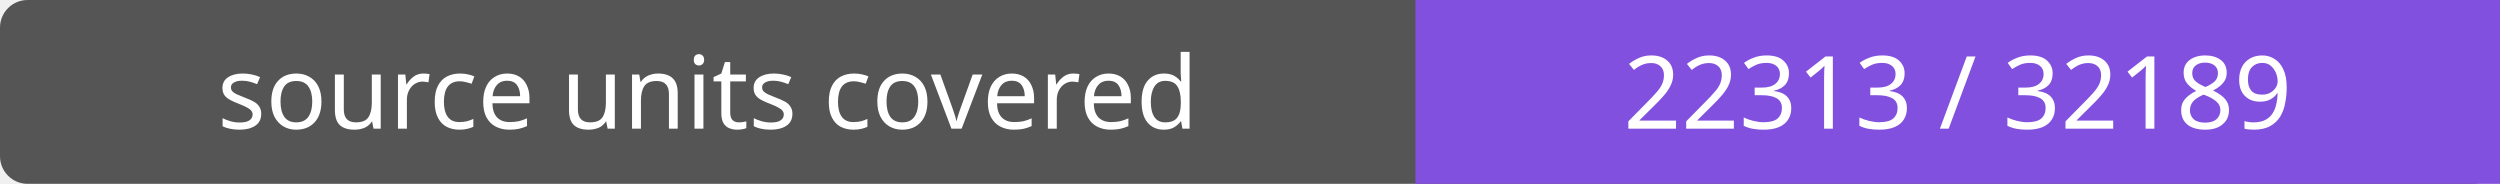
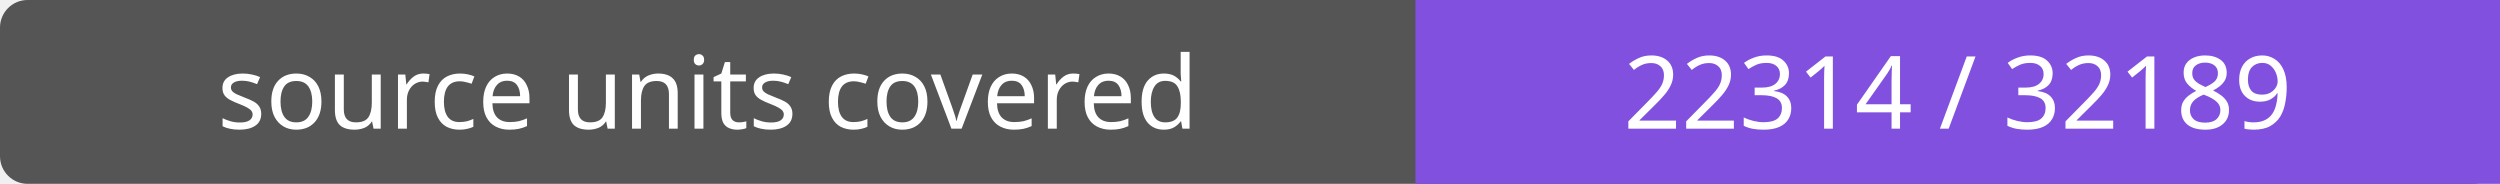
- <svg xmlns="http://www.w3.org/2000/svg" width="272" height="20" role="img" aria-label="source units covered: 22313 / 32189">
+ <svg xmlns="http://www.w3.org/2000/svg" width="272" height="20" role="img" aria-label="source units covered: 22314 / 32189">
  <rect width="272" height="20" rx="3" fill="#555" />
  <path fill="#8250df" d="M154 0h118v20H154z" />
  <g fill="#fff" text-anchor="middle" font-family="Verdana,sans-serif" font-size="11">
    <text x="77.0" y="14">source units covered</text>
-     <text x="213.0" y="14">22313 / 32189</text>
+     <text x="213.0" y="14">22314 / 32189</text>
  </g>
</svg>
